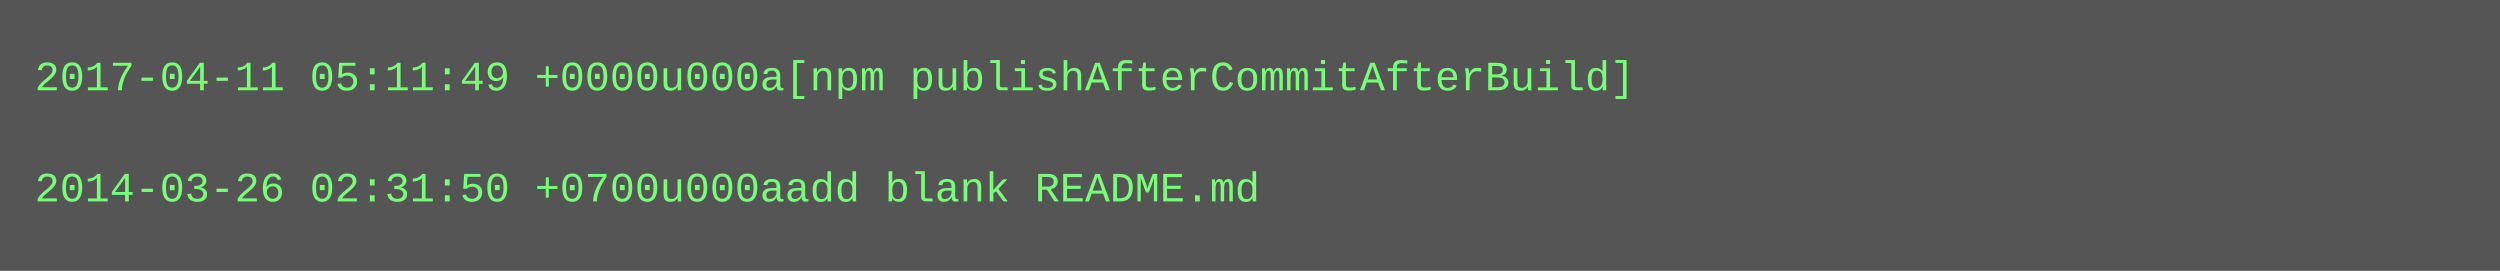
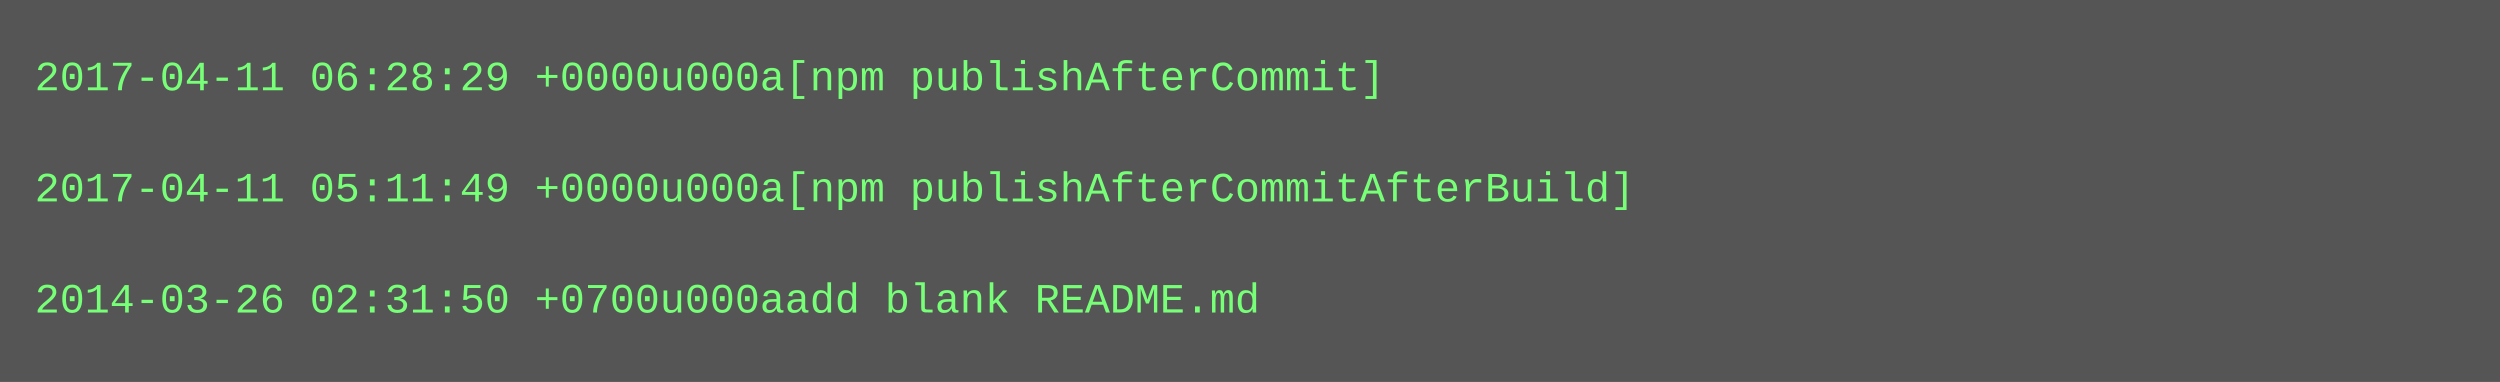
- <svg xmlns="http://www.w3.org/2000/svg" height="78" width="720">
-   <rect height="78" fill="#555" width="720" />
+ <svg xmlns="http://www.w3.org/2000/svg" height="110" width="720">
+   <rect height="110" fill="#555" width="720" />
  <text fill="#7f7" font-family="Courier New" font-size="12" xml:space="preserve">
-     <tspan x="10" y="26">2017-04-11 05:11:49 +0000u000a[npm publishAfterCommitAfterBuild]</tspan>
+     <tspan x="10" y="26">2017-04-11 06:28:29 +0000u000a[npm publishAfterCommit]</tspan>
    <tspan x="10" y="42" />
-     <tspan x="10" y="58">2014-03-26 02:31:50 +0700u000aadd blank README.md</tspan>
+     <tspan x="10" y="58">2017-04-11 05:11:49 +0000u000a[npm publishAfterCommitAfterBuild]</tspan>
+     <tspan x="10" y="74" />
+     <tspan x="10" y="90">2014-03-26 02:31:50 +0700u000aadd blank README.md</tspan>
  </text>
</svg>
